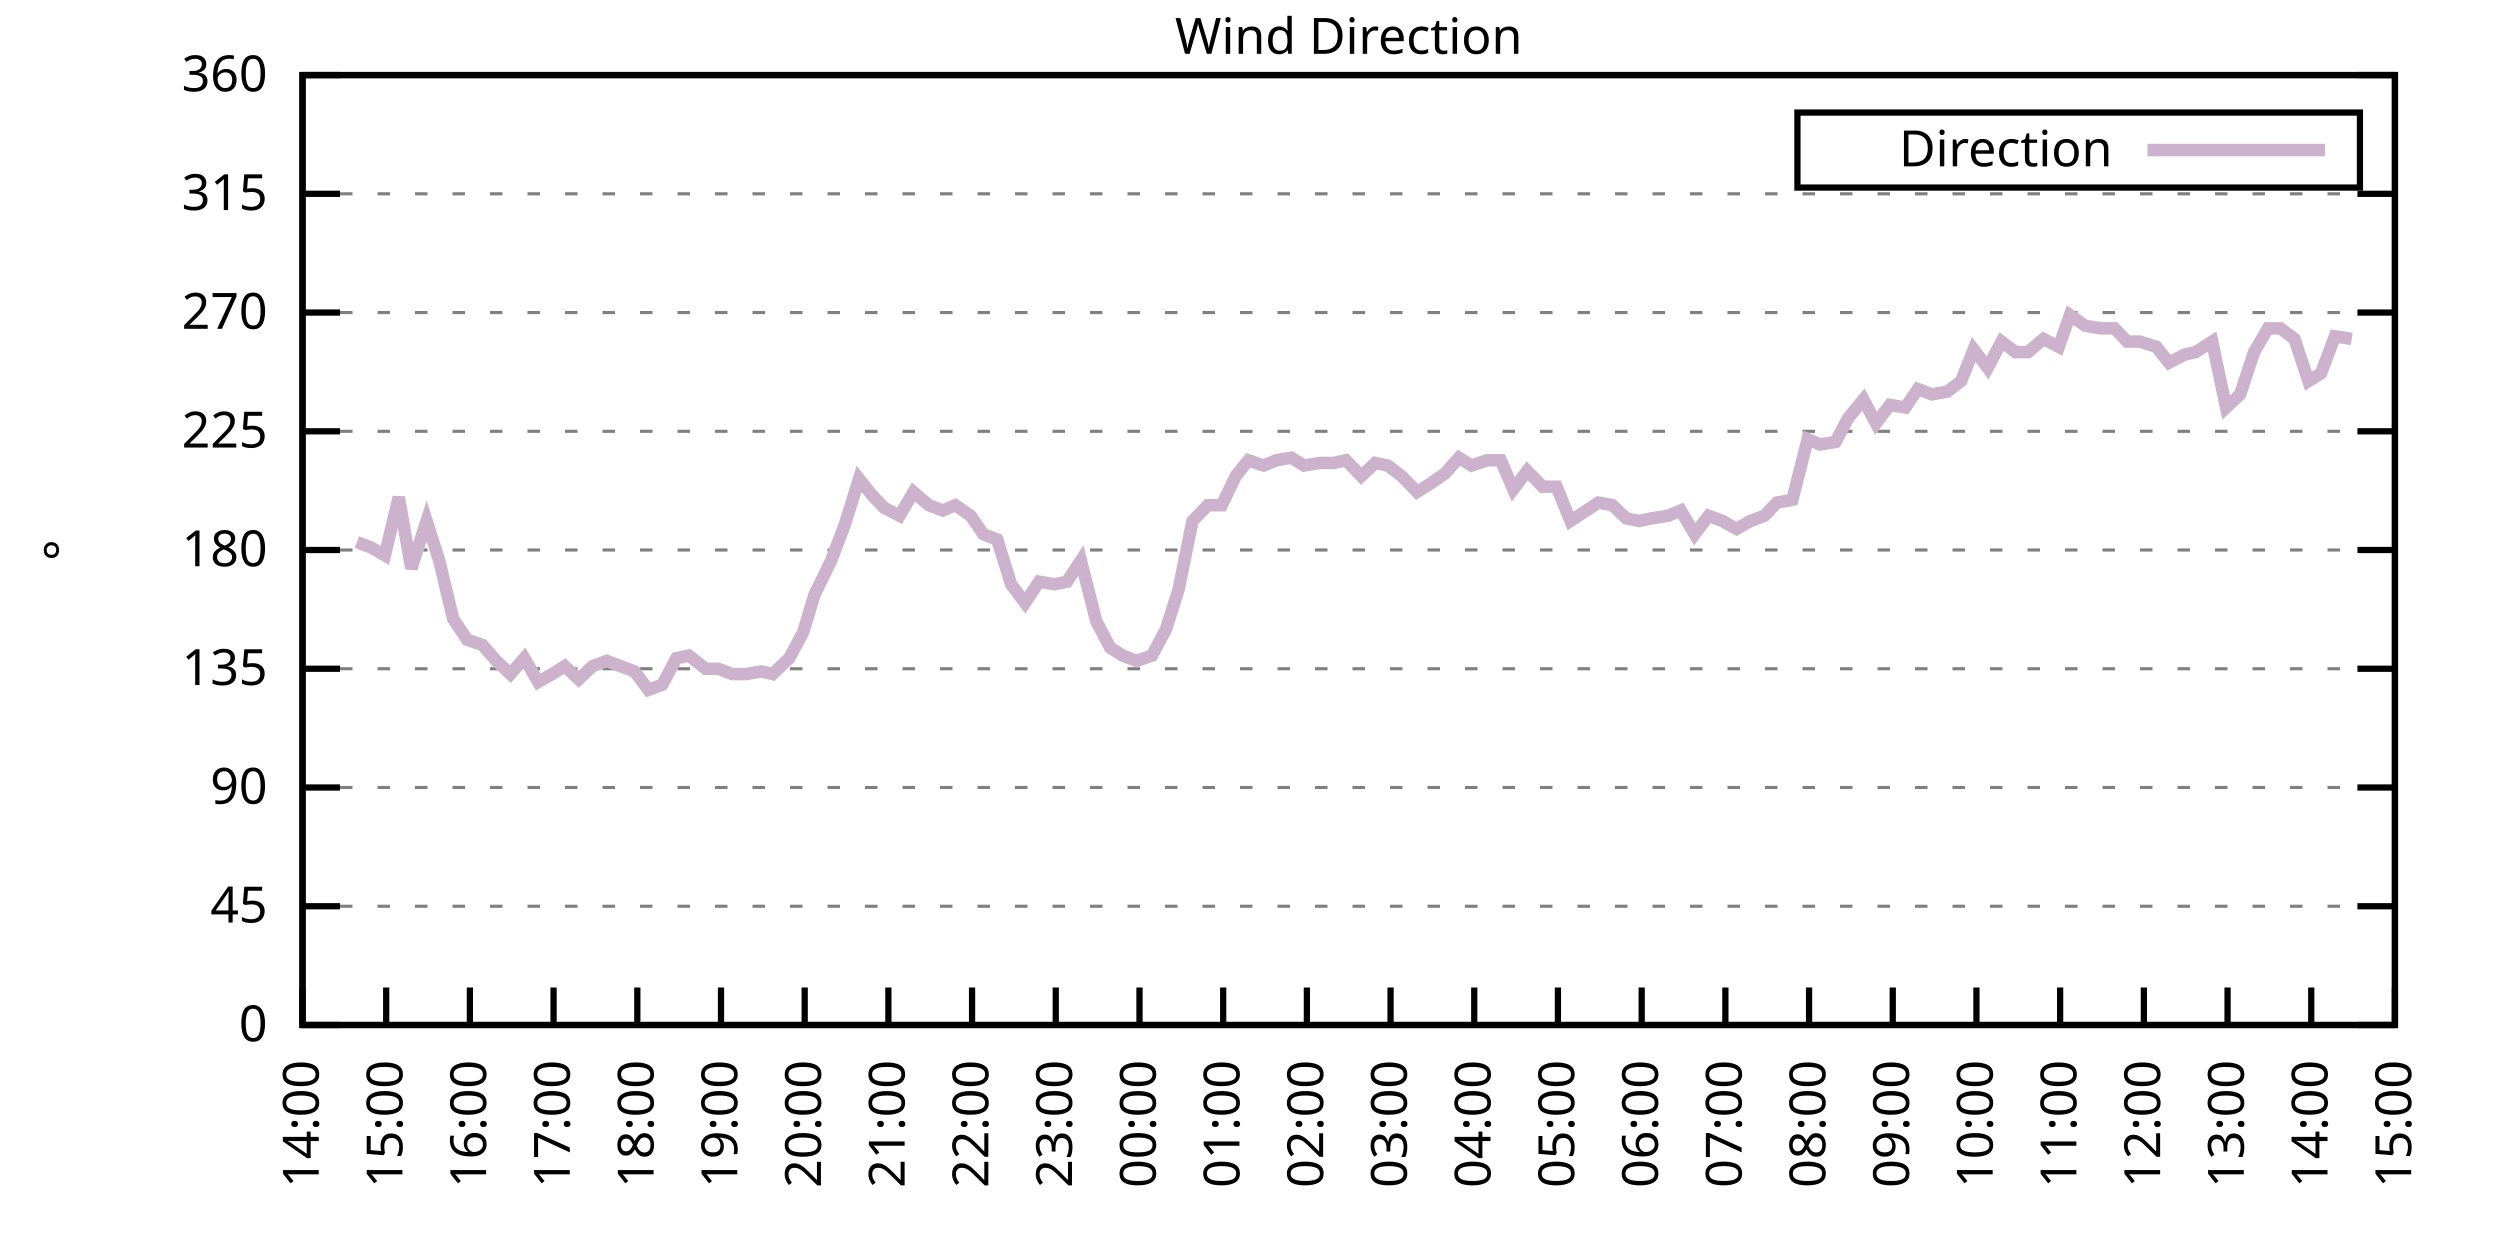
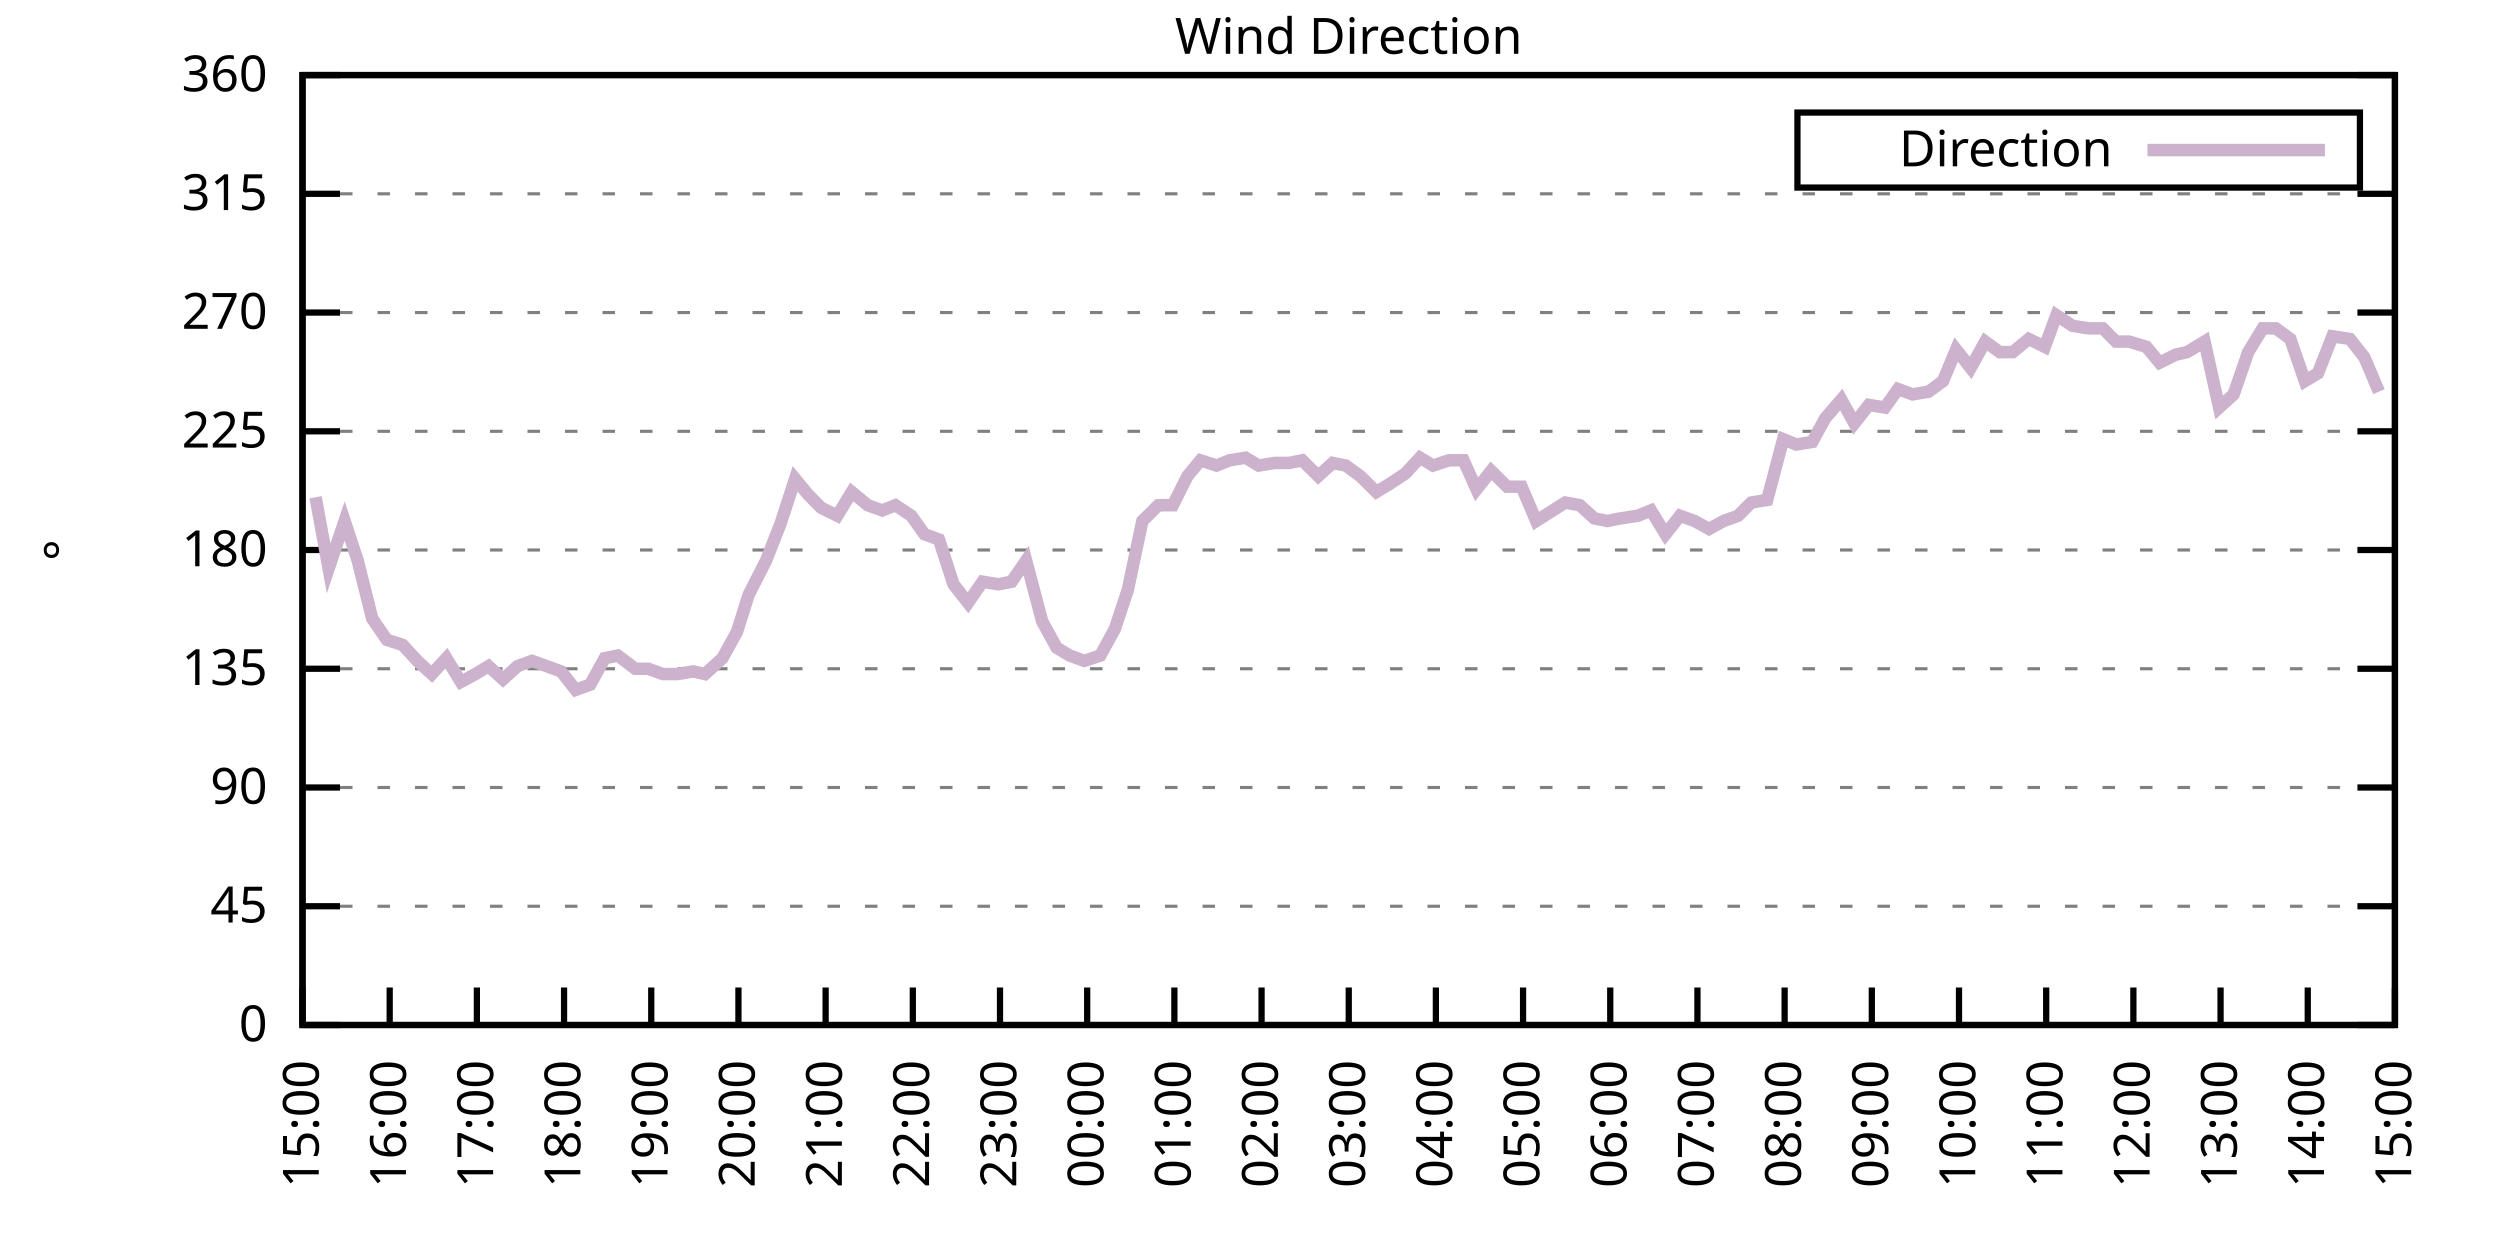
<svg xmlns="http://www.w3.org/2000/svg" xmlns:xlink="http://www.w3.org/1999/xlink" width="400" height="200" viewBox="0 0 400 200">
  <g id="gnuplot_canvas">
    <rect x="0" y="0" width="400" height="200" fill="none" />
    <defs>
      <circle id="gpDot" r="0.5" stroke-width="0.5" stroke="currentColor" />
      <path id="gpPt0" stroke-width="0.333" stroke="currentColor" d="M-1,0 h2 M0,-1 v2" />
      <path id="gpPt1" stroke-width="0.333" stroke="currentColor" d="M-1,-1 L1,1 M1,-1 L-1,1" />
      <path id="gpPt2" stroke-width="0.333" stroke="currentColor" d="M-1,0 L1,0 M0,-1 L0,1 M-1,-1 L1,1 M-1,1 L1,-1" />
      <rect id="gpPt3" stroke-width="0.333" stroke="currentColor" x="-1" y="-1" width="2" height="2" />
      <rect id="gpPt4" stroke-width="0.333" stroke="currentColor" fill="currentColor" x="-1" y="-1" width="2" height="2" />
      <circle id="gpPt5" stroke-width="0.333" stroke="currentColor" cx="0" cy="0" r="1" />
      <use xlink:href="#gpPt5" id="gpPt6" fill="currentColor" stroke="none" />
      <path id="gpPt7" stroke-width="0.333" stroke="currentColor" d="M0,-1.33 L-1.33,0.67 L1.33,0.67 z" />
      <use xlink:href="#gpPt7" id="gpPt8" fill="currentColor" stroke="none" />
      <use xlink:href="#gpPt7" id="gpPt9" stroke="currentColor" transform="rotate(180)" />
      <use xlink:href="#gpPt9" id="gpPt10" fill="currentColor" stroke="none" />
      <use xlink:href="#gpPt3" id="gpPt11" stroke="currentColor" transform="rotate(45)" />
      <use xlink:href="#gpPt11" id="gpPt12" fill="currentColor" stroke="none" />
      <path id="gpPt13" stroke-width="0.333" stroke="currentColor" d="M0,1.330 L1.265,0.411 L0.782,-1.067 L-0.782,-1.076 L-1.265,0.411 z" />
      <use xlink:href="#gpPt13" id="gpPt14" fill="currentColor" stroke="none" />
      <filter id="textbox" filterUnits="objectBoundingBox" x="0" y="0" height="1" width="1">
        <feFlood flood-color="white" flood-opacity="1" result="bgnd" />
        <feComposite in="SourceGraphic" in2="bgnd" operator="atop" />
      </filter>
      <filter id="greybox" filterUnits="objectBoundingBox" x="0" y="0" height="1" width="1">
        <feFlood flood-color="lightgrey" flood-opacity="1" result="grey" />
        <feComposite in="SourceGraphic" in2="grey" operator="atop" />
      </filter>
    </defs>
    <g fill="none" color="white" stroke="currentColor" stroke-width="1.00" stroke-linecap="butt" stroke-linejoin="miter">
</g>
    <g fill="none" color="black" stroke="currentColor" stroke-width="1.00" stroke-linecap="butt" stroke-linejoin="miter">
      <g stroke="none" shape-rendering="crispEdges">
        <polygon fill="rgb(255, 255, 255)" points="48.40,164.00 383.18,164.00 383.18,12.02 48.40,12.02 " />
      </g>
    </g>
    <g fill="none" color="black" stroke="currentColor" stroke-width="1.00" stroke-linecap="butt" stroke-linejoin="miter">
</g>
    <g fill="none" color="black" stroke="black" stroke-width="0.50" stroke-linecap="butt" stroke-linejoin="miter">
</g>
    <g fill="none" color="gray" stroke="currentColor" stroke-width="0.50" stroke-linecap="butt" stroke-linejoin="miter">
      <path stroke="gray" stroke-dasharray="2,4" class="gridline" d="M48.40,164.00 L383.19,164.00  " />
    </g>
    <g fill="none" color="gray" stroke="gray" stroke-width="1.00" stroke-linecap="butt" stroke-linejoin="miter">
</g>
    <g fill="none" color="black" stroke="currentColor" stroke-width="1.00" stroke-linecap="butt" stroke-linejoin="miter">
      <path stroke="black" d="M48.40,164.00 L54.40,164.00 M383.19,164.00 L377.19,164.00  " />
      <g transform="translate(42.80,166.60)" stroke="none" fill="black" font-family="Sans" font-size="8.00" text-anchor="end">
        <text>
          <tspan font-family="Sans"> 0</tspan>
        </text>
      </g>
    </g>
    <g fill="none" color="black" stroke="currentColor" stroke-width="1.00" stroke-linecap="butt" stroke-linejoin="miter">
</g>
    <g fill="none" color="black" stroke="black" stroke-width="0.50" stroke-linecap="butt" stroke-linejoin="miter">
</g>
    <g fill="none" color="gray" stroke="currentColor" stroke-width="0.50" stroke-linecap="butt" stroke-linejoin="miter">
      <path stroke="gray" stroke-dasharray="2,4" class="gridline" d="M48.40,145.00 L383.19,145.00  " />
    </g>
    <g fill="none" color="gray" stroke="gray" stroke-width="1.00" stroke-linecap="butt" stroke-linejoin="miter">
</g>
    <g fill="none" color="black" stroke="currentColor" stroke-width="1.00" stroke-linecap="butt" stroke-linejoin="miter">
      <path stroke="black" d="M48.40,145.00 L54.40,145.00 M383.19,145.00 L377.19,145.00  " />
      <g transform="translate(42.80,147.60)" stroke="none" fill="black" font-family="Sans" font-size="8.00" text-anchor="end">
        <text>
          <tspan font-family="Sans"> 45</tspan>
        </text>
      </g>
    </g>
    <g fill="none" color="black" stroke="currentColor" stroke-width="1.00" stroke-linecap="butt" stroke-linejoin="miter">
</g>
    <g fill="none" color="black" stroke="black" stroke-width="0.50" stroke-linecap="butt" stroke-linejoin="miter">
</g>
    <g fill="none" color="gray" stroke="currentColor" stroke-width="0.50" stroke-linecap="butt" stroke-linejoin="miter">
      <path stroke="gray" stroke-dasharray="2,4" class="gridline" d="M48.40,126.00 L383.19,126.00  " />
    </g>
    <g fill="none" color="gray" stroke="gray" stroke-width="1.00" stroke-linecap="butt" stroke-linejoin="miter">
</g>
    <g fill="none" color="black" stroke="currentColor" stroke-width="1.00" stroke-linecap="butt" stroke-linejoin="miter">
      <path stroke="black" d="M48.40,126.00 L54.40,126.00 M383.19,126.00 L377.19,126.00  " />
      <g transform="translate(42.80,128.60)" stroke="none" fill="black" font-family="Sans" font-size="8.00" text-anchor="end">
        <text>
          <tspan font-family="Sans"> 90</tspan>
        </text>
      </g>
    </g>
    <g fill="none" color="black" stroke="currentColor" stroke-width="1.00" stroke-linecap="butt" stroke-linejoin="miter">
</g>
    <g fill="none" color="black" stroke="black" stroke-width="0.50" stroke-linecap="butt" stroke-linejoin="miter">
</g>
    <g fill="none" color="gray" stroke="currentColor" stroke-width="0.50" stroke-linecap="butt" stroke-linejoin="miter">
      <path stroke="gray" stroke-dasharray="2,4" class="gridline" d="M48.40,107.00 L383.19,107.00  " />
    </g>
    <g fill="none" color="gray" stroke="gray" stroke-width="1.00" stroke-linecap="butt" stroke-linejoin="miter">
</g>
    <g fill="none" color="black" stroke="currentColor" stroke-width="1.00" stroke-linecap="butt" stroke-linejoin="miter">
      <path stroke="black" d="M48.40,107.00 L54.40,107.00 M383.19,107.00 L377.19,107.00  " />
      <g transform="translate(42.80,109.60)" stroke="none" fill="black" font-family="Sans" font-size="8.00" text-anchor="end">
        <text>
          <tspan font-family="Sans"> 135</tspan>
        </text>
      </g>
    </g>
    <g fill="none" color="black" stroke="currentColor" stroke-width="1.00" stroke-linecap="butt" stroke-linejoin="miter">
</g>
    <g fill="none" color="black" stroke="black" stroke-width="0.50" stroke-linecap="butt" stroke-linejoin="miter">
</g>
    <g fill="none" color="gray" stroke="currentColor" stroke-width="0.50" stroke-linecap="butt" stroke-linejoin="miter">
      <path stroke="gray" stroke-dasharray="2,4" class="gridline" d="M48.40,88.00 L383.19,88.00  " />
    </g>
    <g fill="none" color="gray" stroke="gray" stroke-width="1.00" stroke-linecap="butt" stroke-linejoin="miter">
</g>
    <g fill="none" color="black" stroke="currentColor" stroke-width="1.00" stroke-linecap="butt" stroke-linejoin="miter">
      <path stroke="black" d="M48.40,88.00 L54.40,88.00 M383.19,88.00 L377.19,88.00  " />
      <g transform="translate(42.80,90.60)" stroke="none" fill="black" font-family="Sans" font-size="8.00" text-anchor="end">
        <text>
          <tspan font-family="Sans"> 180</tspan>
        </text>
      </g>
    </g>
    <g fill="none" color="black" stroke="currentColor" stroke-width="1.00" stroke-linecap="butt" stroke-linejoin="miter">
</g>
    <g fill="none" color="black" stroke="black" stroke-width="0.50" stroke-linecap="butt" stroke-linejoin="miter">
</g>
    <g fill="none" color="gray" stroke="currentColor" stroke-width="0.50" stroke-linecap="butt" stroke-linejoin="miter">
      <path stroke="gray" stroke-dasharray="2,4" class="gridline" d="M48.40,69.01 L383.19,69.01  " />
    </g>
    <g fill="none" color="gray" stroke="gray" stroke-width="1.00" stroke-linecap="butt" stroke-linejoin="miter">
</g>
    <g fill="none" color="black" stroke="currentColor" stroke-width="1.00" stroke-linecap="butt" stroke-linejoin="miter">
      <path stroke="black" d="M48.40,69.01 L54.40,69.01 M383.19,69.01 L377.19,69.01  " />
      <g transform="translate(42.80,71.61)" stroke="none" fill="black" font-family="Sans" font-size="8.00" text-anchor="end">
        <text>
          <tspan font-family="Sans"> 225</tspan>
        </text>
      </g>
    </g>
    <g fill="none" color="black" stroke="currentColor" stroke-width="1.00" stroke-linecap="butt" stroke-linejoin="miter">
</g>
    <g fill="none" color="black" stroke="black" stroke-width="0.50" stroke-linecap="butt" stroke-linejoin="miter">
</g>
    <g fill="none" color="gray" stroke="currentColor" stroke-width="0.50" stroke-linecap="butt" stroke-linejoin="miter">
      <path stroke="gray" stroke-dasharray="2,4" class="gridline" d="M48.40,50.01 L383.19,50.01  " />
    </g>
    <g fill="none" color="gray" stroke="gray" stroke-width="1.00" stroke-linecap="butt" stroke-linejoin="miter">
</g>
    <g fill="none" color="black" stroke="currentColor" stroke-width="1.00" stroke-linecap="butt" stroke-linejoin="miter">
      <path stroke="black" d="M48.40,50.01 L54.40,50.01 M383.19,50.01 L377.19,50.01  " />
      <g transform="translate(42.80,52.61)" stroke="none" fill="black" font-family="Sans" font-size="8.00" text-anchor="end">
        <text>
          <tspan font-family="Sans"> 270</tspan>
        </text>
      </g>
    </g>
    <g fill="none" color="black" stroke="currentColor" stroke-width="1.00" stroke-linecap="butt" stroke-linejoin="miter">
</g>
    <g fill="none" color="black" stroke="black" stroke-width="0.50" stroke-linecap="butt" stroke-linejoin="miter">
</g>
    <g fill="none" color="gray" stroke="currentColor" stroke-width="0.50" stroke-linecap="butt" stroke-linejoin="miter">
      <path stroke="gray" stroke-dasharray="2,4" class="gridline" d="M48.40,31.01 L383.19,31.01  " />
    </g>
    <g fill="none" color="gray" stroke="gray" stroke-width="1.00" stroke-linecap="butt" stroke-linejoin="miter">
</g>
    <g fill="none" color="black" stroke="currentColor" stroke-width="1.00" stroke-linecap="butt" stroke-linejoin="miter">
      <path stroke="black" d="M48.40,31.01 L54.40,31.01 M383.19,31.01 L377.19,31.01  " />
      <g transform="translate(42.80,33.61)" stroke="none" fill="black" font-family="Sans" font-size="8.00" text-anchor="end">
        <text>
          <tspan font-family="Sans"> 315</tspan>
        </text>
      </g>
    </g>
    <g fill="none" color="black" stroke="currentColor" stroke-width="1.00" stroke-linecap="butt" stroke-linejoin="miter">
</g>
    <g fill="none" color="black" stroke="black" stroke-width="0.50" stroke-linecap="butt" stroke-linejoin="miter">
</g>
    <g fill="none" color="gray" stroke="currentColor" stroke-width="0.50" stroke-linecap="butt" stroke-linejoin="miter">
      <path stroke="gray" stroke-dasharray="2,4" class="gridline" d="M48.40,12.01 L383.19,12.01  " />
    </g>
    <g fill="none" color="gray" stroke="gray" stroke-width="1.00" stroke-linecap="butt" stroke-linejoin="miter">
</g>
    <g fill="none" color="black" stroke="currentColor" stroke-width="1.00" stroke-linecap="butt" stroke-linejoin="miter">
      <path stroke="black" d="M48.40,12.01 L54.40,12.01 M383.19,12.01 L377.19,12.01  " />
      <g transform="translate(42.80,14.61)" stroke="none" fill="black" font-family="Sans" font-size="8.00" text-anchor="end">
        <text>
          <tspan font-family="Sans"> 360</tspan>
        </text>
      </g>
    </g>
    <g fill="none" color="black" stroke="currentColor" stroke-width="1.00" stroke-linecap="butt" stroke-linejoin="miter">
      <path stroke="black" d="M48.40,164.00 L48.40,158.00  " />
      <g transform="translate(51.00,169.60) rotate(270.00)" stroke="none" fill="black" font-family="Sans" font-size="8.00" text-anchor="end">
        <text>
-           <tspan font-family="Sans">14:00</tspan>
-         </text>
-       </g>
-     </g>
-     <g fill="none" color="black" stroke="currentColor" stroke-width="1.00" stroke-linecap="butt" stroke-linejoin="miter">
-       <path stroke="black" d="M61.79,164.00 L61.79,158.00  " />
-       <g transform="translate(64.39,169.60) rotate(270.00)" stroke="none" fill="black" font-family="Sans" font-size="8.00" text-anchor="end">
-         <text>
          <tspan font-family="Sans">15:00</tspan>
        </text>
      </g>
    </g>
    <g fill="none" color="black" stroke="currentColor" stroke-width="1.00" stroke-linecap="butt" stroke-linejoin="miter">
-       <path stroke="black" d="M75.18,164.00 L75.18,158.00  " />
-       <g transform="translate(77.78,169.60) rotate(270.00)" stroke="none" fill="black" font-family="Sans" font-size="8.00" text-anchor="end">
+       <path stroke="black" d="M62.35,164.00 L62.35,158.00  " />
+       <g transform="translate(64.95,169.60) rotate(270.00)" stroke="none" fill="black" font-family="Sans" font-size="8.00" text-anchor="end">
        <text>
          <tspan font-family="Sans">16:00</tspan>
        </text>
      </g>
    </g>
    <g fill="none" color="black" stroke="currentColor" stroke-width="1.00" stroke-linecap="butt" stroke-linejoin="miter">
-       <path stroke="black" d="M88.57,164.00 L88.57,158.00  " />
-       <g transform="translate(91.17,169.60) rotate(270.00)" stroke="none" fill="black" font-family="Sans" font-size="8.00" text-anchor="end">
+       <path stroke="black" d="M76.30,164.00 L76.30,158.00  " />
+       <g transform="translate(78.90,169.60) rotate(270.00)" stroke="none" fill="black" font-family="Sans" font-size="8.00" text-anchor="end">
        <text>
          <tspan font-family="Sans">17:00</tspan>
        </text>
      </g>
    </g>
    <g fill="none" color="black" stroke="currentColor" stroke-width="1.00" stroke-linecap="butt" stroke-linejoin="miter">
-       <path stroke="black" d="M101.97,164.00 L101.97,158.00  " />
-       <g transform="translate(104.57,169.60) rotate(270.00)" stroke="none" fill="black" font-family="Sans" font-size="8.00" text-anchor="end">
+       <path stroke="black" d="M90.25,164.00 L90.25,158.00  " />
+       <g transform="translate(92.85,169.60) rotate(270.00)" stroke="none" fill="black" font-family="Sans" font-size="8.00" text-anchor="end">
        <text>
          <tspan font-family="Sans">18:00</tspan>
        </text>
      </g>
    </g>
    <g fill="none" color="black" stroke="currentColor" stroke-width="1.00" stroke-linecap="butt" stroke-linejoin="miter">
-       <path stroke="black" d="M115.36,164.00 L115.36,158.00  " />
-       <g transform="translate(117.96,169.60) rotate(270.00)" stroke="none" fill="black" font-family="Sans" font-size="8.00" text-anchor="end">
+       <path stroke="black" d="M104.20,164.00 L104.20,158.00  " />
+       <g transform="translate(106.80,169.60) rotate(270.00)" stroke="none" fill="black" font-family="Sans" font-size="8.00" text-anchor="end">
        <text>
          <tspan font-family="Sans">19:00</tspan>
        </text>
      </g>
    </g>
    <g fill="none" color="black" stroke="currentColor" stroke-width="1.00" stroke-linecap="butt" stroke-linejoin="miter">
-       <path stroke="black" d="M128.75,164.00 L128.75,158.00  " />
-       <g transform="translate(131.35,169.60) rotate(270.00)" stroke="none" fill="black" font-family="Sans" font-size="8.00" text-anchor="end">
+       <path stroke="black" d="M118.15,164.00 L118.15,158.00  " />
+       <g transform="translate(120.75,169.60) rotate(270.00)" stroke="none" fill="black" font-family="Sans" font-size="8.00" text-anchor="end">
        <text>
          <tspan font-family="Sans">20:00</tspan>
        </text>
      </g>
    </g>
    <g fill="none" color="black" stroke="currentColor" stroke-width="1.00" stroke-linecap="butt" stroke-linejoin="miter">
-       <path stroke="black" d="M142.14,164.00 L142.14,158.00  " />
-       <g transform="translate(144.74,169.60) rotate(270.00)" stroke="none" fill="black" font-family="Sans" font-size="8.00" text-anchor="end">
+       <path stroke="black" d="M132.10,164.00 L132.10,158.00  " />
+       <g transform="translate(134.70,169.60) rotate(270.00)" stroke="none" fill="black" font-family="Sans" font-size="8.00" text-anchor="end">
        <text>
          <tspan font-family="Sans">21:00</tspan>
        </text>
      </g>
    </g>
    <g fill="none" color="black" stroke="currentColor" stroke-width="1.00" stroke-linecap="butt" stroke-linejoin="miter">
-       <path stroke="black" d="M155.53,164.00 L155.53,158.00  " />
-       <g transform="translate(158.13,169.60) rotate(270.00)" stroke="none" fill="black" font-family="Sans" font-size="8.00" text-anchor="end">
+       <path stroke="black" d="M146.05,164.00 L146.05,158.00  " />
+       <g transform="translate(148.65,169.60) rotate(270.00)" stroke="none" fill="black" font-family="Sans" font-size="8.00" text-anchor="end">
        <text>
          <tspan font-family="Sans">22:00</tspan>
        </text>
      </g>
    </g>
    <g fill="none" color="black" stroke="currentColor" stroke-width="1.00" stroke-linecap="butt" stroke-linejoin="miter">
-       <path stroke="black" d="M168.92,164.00 L168.92,158.00  " />
-       <g transform="translate(171.52,169.60) rotate(270.00)" stroke="none" fill="black" font-family="Sans" font-size="8.00" text-anchor="end">
+       <path stroke="black" d="M160.00,164.00 L160.00,158.00  " />
+       <g transform="translate(162.60,169.60) rotate(270.00)" stroke="none" fill="black" font-family="Sans" font-size="8.00" text-anchor="end">
        <text>
          <tspan font-family="Sans">23:00</tspan>
        </text>
      </g>
    </g>
    <g fill="none" color="black" stroke="currentColor" stroke-width="1.00" stroke-linecap="butt" stroke-linejoin="miter">
-       <path stroke="black" d="M182.32,164.00 L182.32,158.00  " />
-       <g transform="translate(184.92,169.60) rotate(270.00)" stroke="none" fill="black" font-family="Sans" font-size="8.00" text-anchor="end">
+       <path stroke="black" d="M173.95,164.00 L173.95,158.00  " />
+       <g transform="translate(176.55,169.60) rotate(270.00)" stroke="none" fill="black" font-family="Sans" font-size="8.00" text-anchor="end">
        <text>
          <tspan font-family="Sans">00:00</tspan>
        </text>
      </g>
    </g>
    <g fill="none" color="black" stroke="currentColor" stroke-width="1.00" stroke-linecap="butt" stroke-linejoin="miter">
-       <path stroke="black" d="M195.71,164.00 L195.71,158.00  " />
-       <g transform="translate(198.31,169.60) rotate(270.00)" stroke="none" fill="black" font-family="Sans" font-size="8.00" text-anchor="end">
+       <path stroke="black" d="M187.90,164.00 L187.90,158.00  " />
+       <g transform="translate(190.50,169.60) rotate(270.00)" stroke="none" fill="black" font-family="Sans" font-size="8.00" text-anchor="end">
        <text>
          <tspan font-family="Sans">01:00</tspan>
        </text>
      </g>
    </g>
    <g fill="none" color="black" stroke="currentColor" stroke-width="1.00" stroke-linecap="butt" stroke-linejoin="miter">
-       <path stroke="black" d="M209.10,164.00 L209.10,158.00  " />
-       <g transform="translate(211.70,169.60) rotate(270.00)" stroke="none" fill="black" font-family="Sans" font-size="8.00" text-anchor="end">
+       <path stroke="black" d="M201.85,164.00 L201.85,158.00  " />
+       <g transform="translate(204.45,169.60) rotate(270.00)" stroke="none" fill="black" font-family="Sans" font-size="8.00" text-anchor="end">
        <text>
          <tspan font-family="Sans">02:00</tspan>
        </text>
      </g>
    </g>
    <g fill="none" color="black" stroke="currentColor" stroke-width="1.00" stroke-linecap="butt" stroke-linejoin="miter">
-       <path stroke="black" d="M222.49,164.00 L222.49,158.00  " />
-       <g transform="translate(225.09,169.60) rotate(270.00)" stroke="none" fill="black" font-family="Sans" font-size="8.00" text-anchor="end">
+       <path stroke="black" d="M215.80,164.00 L215.80,158.00  " />
+       <g transform="translate(218.40,169.60) rotate(270.00)" stroke="none" fill="black" font-family="Sans" font-size="8.00" text-anchor="end">
        <text>
          <tspan font-family="Sans">03:00</tspan>
        </text>
      </g>
    </g>
    <g fill="none" color="black" stroke="currentColor" stroke-width="1.00" stroke-linecap="butt" stroke-linejoin="miter">
-       <path stroke="black" d="M235.88,164.00 L235.88,158.00  " />
-       <g transform="translate(238.48,169.60) rotate(270.00)" stroke="none" fill="black" font-family="Sans" font-size="8.00" text-anchor="end">
+       <path stroke="black" d="M229.74,164.00 L229.74,158.00  " />
+       <g transform="translate(232.34,169.60) rotate(270.00)" stroke="none" fill="black" font-family="Sans" font-size="8.00" text-anchor="end">
        <text>
          <tspan font-family="Sans">04:00</tspan>
        </text>
      </g>
    </g>
    <g fill="none" color="black" stroke="currentColor" stroke-width="1.00" stroke-linecap="butt" stroke-linejoin="miter">
-       <path stroke="black" d="M249.27,164.00 L249.27,158.00  " />
-       <g transform="translate(251.87,169.60) rotate(270.00)" stroke="none" fill="black" font-family="Sans" font-size="8.00" text-anchor="end">
+       <path stroke="black" d="M243.69,164.00 L243.69,158.00  " />
+       <g transform="translate(246.29,169.60) rotate(270.00)" stroke="none" fill="black" font-family="Sans" font-size="8.00" text-anchor="end">
        <text>
          <tspan font-family="Sans">05:00</tspan>
        </text>
      </g>
    </g>
    <g fill="none" color="black" stroke="currentColor" stroke-width="1.00" stroke-linecap="butt" stroke-linejoin="miter">
-       <path stroke="black" d="M262.67,164.00 L262.67,158.00  " />
-       <g transform="translate(265.27,169.60) rotate(270.00)" stroke="none" fill="black" font-family="Sans" font-size="8.00" text-anchor="end">
+       <path stroke="black" d="M257.64,164.00 L257.64,158.00  " />
+       <g transform="translate(260.24,169.60) rotate(270.00)" stroke="none" fill="black" font-family="Sans" font-size="8.00" text-anchor="end">
        <text>
          <tspan font-family="Sans">06:00</tspan>
        </text>
      </g>
    </g>
    <g fill="none" color="black" stroke="currentColor" stroke-width="1.00" stroke-linecap="butt" stroke-linejoin="miter">
-       <path stroke="black" d="M276.06,164.00 L276.06,158.00  " />
-       <g transform="translate(278.66,169.60) rotate(270.00)" stroke="none" fill="black" font-family="Sans" font-size="8.00" text-anchor="end">
+       <path stroke="black" d="M271.59,164.00 L271.59,158.00  " />
+       <g transform="translate(274.19,169.60) rotate(270.00)" stroke="none" fill="black" font-family="Sans" font-size="8.00" text-anchor="end">
        <text>
          <tspan font-family="Sans">07:00</tspan>
        </text>
      </g>
    </g>
    <g fill="none" color="black" stroke="currentColor" stroke-width="1.00" stroke-linecap="butt" stroke-linejoin="miter">
-       <path stroke="black" d="M289.45,164.00 L289.45,158.00  " />
-       <g transform="translate(292.05,169.60) rotate(270.00)" stroke="none" fill="black" font-family="Sans" font-size="8.00" text-anchor="end">
+       <path stroke="black" d="M285.54,164.00 L285.54,158.00  " />
+       <g transform="translate(288.14,169.60) rotate(270.00)" stroke="none" fill="black" font-family="Sans" font-size="8.00" text-anchor="end">
        <text>
          <tspan font-family="Sans">08:00</tspan>
        </text>
      </g>
    </g>
    <g fill="none" color="black" stroke="currentColor" stroke-width="1.00" stroke-linecap="butt" stroke-linejoin="miter">
-       <path stroke="black" d="M302.84,164.00 L302.84,158.00  " />
-       <g transform="translate(305.44,169.60) rotate(270.00)" stroke="none" fill="black" font-family="Sans" font-size="8.00" text-anchor="end">
+       <path stroke="black" d="M299.49,164.00 L299.49,158.00  " />
+       <g transform="translate(302.09,169.60) rotate(270.00)" stroke="none" fill="black" font-family="Sans" font-size="8.00" text-anchor="end">
        <text>
          <tspan font-family="Sans">09:00</tspan>
        </text>
      </g>
    </g>
    <g fill="none" color="black" stroke="currentColor" stroke-width="1.00" stroke-linecap="butt" stroke-linejoin="miter">
-       <path stroke="black" d="M316.23,164.00 L316.23,158.00  " />
-       <g transform="translate(318.83,169.60) rotate(270.00)" stroke="none" fill="black" font-family="Sans" font-size="8.00" text-anchor="end">
+       <path stroke="black" d="M313.44,164.00 L313.44,158.00  " />
+       <g transform="translate(316.04,169.60) rotate(270.00)" stroke="none" fill="black" font-family="Sans" font-size="8.00" text-anchor="end">
        <text>
          <tspan font-family="Sans">10:00</tspan>
        </text>
      </g>
    </g>
    <g fill="none" color="black" stroke="currentColor" stroke-width="1.00" stroke-linecap="butt" stroke-linejoin="miter">
-       <path stroke="black" d="M329.62,164.00 L329.62,158.00  " />
-       <g transform="translate(332.22,169.60) rotate(270.00)" stroke="none" fill="black" font-family="Sans" font-size="8.00" text-anchor="end">
+       <path stroke="black" d="M327.39,164.00 L327.39,158.00  " />
+       <g transform="translate(329.99,169.60) rotate(270.00)" stroke="none" fill="black" font-family="Sans" font-size="8.00" text-anchor="end">
        <text>
          <tspan font-family="Sans">11:00</tspan>
        </text>
      </g>
    </g>
    <g fill="none" color="black" stroke="currentColor" stroke-width="1.00" stroke-linecap="butt" stroke-linejoin="miter">
-       <path stroke="black" d="M343.02,164.00 L343.02,158.00  " />
-       <g transform="translate(345.62,169.60) rotate(270.00)" stroke="none" fill="black" font-family="Sans" font-size="8.00" text-anchor="end">
+       <path stroke="black" d="M341.34,164.00 L341.34,158.00  " />
+       <g transform="translate(343.94,169.60) rotate(270.00)" stroke="none" fill="black" font-family="Sans" font-size="8.00" text-anchor="end">
        <text>
          <tspan font-family="Sans">12:00</tspan>
        </text>
      </g>
    </g>
    <g fill="none" color="black" stroke="currentColor" stroke-width="1.00" stroke-linecap="butt" stroke-linejoin="miter">
-       <path stroke="black" d="M356.41,164.00 L356.41,158.00  " />
-       <g transform="translate(359.01,169.60) rotate(270.00)" stroke="none" fill="black" font-family="Sans" font-size="8.00" text-anchor="end">
+       <path stroke="black" d="M355.29,164.00 L355.29,158.00  " />
+       <g transform="translate(357.89,169.60) rotate(270.00)" stroke="none" fill="black" font-family="Sans" font-size="8.00" text-anchor="end">
        <text>
          <tspan font-family="Sans">13:00</tspan>
        </text>
      </g>
    </g>
    <g fill="none" color="black" stroke="currentColor" stroke-width="1.00" stroke-linecap="butt" stroke-linejoin="miter">
-       <path stroke="black" d="M369.80,164.00 L369.80,158.00  " />
-       <g transform="translate(372.40,169.60) rotate(270.00)" stroke="none" fill="black" font-family="Sans" font-size="8.00" text-anchor="end">
+       <path stroke="black" d="M369.24,164.00 L369.24,158.00  " />
+       <g transform="translate(371.84,169.60) rotate(270.00)" stroke="none" fill="black" font-family="Sans" font-size="8.00" text-anchor="end">
        <text>
          <tspan font-family="Sans">14:00</tspan>
        </text>
      </g>
    </g>
    <g fill="none" color="black" stroke="currentColor" stroke-width="1.00" stroke-linecap="butt" stroke-linejoin="miter">
      <path stroke="black" d="M383.19,164.00 L383.19,158.00  " />
      <g transform="translate(385.79,169.60) rotate(270.00)" stroke="none" fill="black" font-family="Sans" font-size="8.00" text-anchor="end">
        <text>
          <tspan font-family="Sans">15:00</tspan>
        </text>
      </g>
    </g>
    <g fill="none" color="black" stroke="currentColor" stroke-width="1.00" stroke-linecap="butt" stroke-linejoin="miter">
</g>
    <g fill="none" color="black" stroke="currentColor" stroke-width="1.00" stroke-linecap="butt" stroke-linejoin="miter">
      <path stroke="black" d="M48.40,12.01 L48.40,164.00 L383.19,164.00 L383.19,12.01 L48.40,12.01 Z  " />
    </g>
    <g fill="none" color="black" stroke="currentColor" stroke-width="1.00" stroke-linecap="butt" stroke-linejoin="miter">
</g>
    <g fill="none" color="black" stroke="currentColor" stroke-width="1.00" stroke-linecap="butt" stroke-linejoin="miter">
      <path stroke="black" d="M287.59,30.01 L287.59,18.01 L377.59,18.01 L377.59,30.01 L287.59,30.01 Z  " />
    </g>
    <g id="Wind_direction_plot_1">
      <g fill="none" color="white" stroke="black" stroke-width="2.00" stroke-linecap="butt" stroke-linejoin="miter">
</g>
      <g fill="none" color="black" stroke="currentColor" stroke-width="2.00" stroke-linecap="butt" stroke-linejoin="miter">
        <g transform="translate(337.99,26.61)" stroke="none" fill="black" font-family="Sans" font-size="8.00" text-anchor="end">
          <text>
            <tspan font-family="Sans">Direction</tspan>
          </text>
        </g>
      </g>
      <g fill="none" color="black" stroke="currentColor" stroke-width="2.00" stroke-linecap="butt" stroke-linejoin="miter">
-         <path stroke="rgb(204, 178, 204)" d="M343.59,24.01 L371.99,24.01 M57.10,86.74 L59.34,87.58 L61.57,88.85 L63.80,79.56 L65.81,90.96 L68.26,83.36   L70.27,89.69 L72.50,98.98 L74.74,102.36 L77.19,103.20 L79.42,105.74 L81.66,107.85 L83.89,105.31 L86.12,109.11   L88.35,107.85 L90.36,106.58 L92.59,108.69 L94.82,106.58 L97.06,105.74 L99.29,106.58 L101.52,107.43 L103.75,110.38   L105.98,109.54 L108.22,105.31 L110.22,104.89 L112.90,107.00 L114.91,107.00 L117.14,107.85 L119.38,107.85 L121.83,107.43   L123.62,107.85 L126.29,105.31 L128.53,101.09 L130.31,95.18 L132.99,89.69 L135.22,83.78 L137.45,76.61 L139.46,79.14   L141.47,81.25 L143.93,82.52 L146.16,78.72 L148.61,80.83 L150.85,81.67 L152.85,80.83 L155.31,82.52 L157.32,85.47   L159.55,86.32 L161.78,93.49 L164.01,96.45 L166.25,93.07 L168.70,93.49 L170.71,93.07 L172.94,89.69 L175.40,99.40   L177.63,103.63 L179.64,104.89 L181.87,105.74 L184.32,104.89 L186.56,100.67 L188.57,94.34 L190.80,83.36 L193.25,80.83   L195.48,80.83 L197.72,76.18 L199.73,73.65 L202.18,74.49 L204.19,73.65 L206.64,73.23 L208.65,74.49 L211.11,74.07   L213.34,74.07 L215.35,73.65 L217.80,76.18 L220.04,74.07 L222.04,74.49 L224.28,76.18 L226.73,78.72 L228.74,77.45   L231.20,75.76 L233.43,73.23 L235.44,74.49 L237.89,73.65 L240.12,73.65 L242.13,78.29 L244.36,75.34 L246.82,77.87   L249.05,77.87 L251.28,83.36 L255.75,80.41 L257.98,80.83 L260.21,82.94 L262.22,83.36 L264.23,82.94 L266.91,82.52   L268.92,81.67 L271.15,85.47 L273.38,82.52 L275.61,83.36 L277.84,84.63 L280.07,83.36 L282.31,82.52 L284.32,80.41   L286.77,79.98 L289.23,70.27 L291.23,71.12 L293.69,70.70 L295.70,66.90 L298.15,63.94 L300.16,67.74 L302.39,64.78   L304.85,65.21 L306.86,62.25 L309.09,63.10 L311.54,62.67 L313.78,60.98 L315.79,55.92 L318.02,58.87 L320.25,54.65   L322.48,56.34 L324.49,56.34 L326.95,54.23 L329.40,55.50 L331.19,50.43 L333.64,52.12 L336.10,52.54 L338.33,52.54   L340.34,54.65 L342.35,54.65 L345.02,55.50 L347.03,58.03 L349.49,56.76 L351.27,56.34 L353.95,54.65 L356.18,65.21   L358.42,63.10 L360.65,56.34 L362.88,52.54 L364.89,52.54 L367.12,54.23 L369.35,60.98 L371.36,59.72 L373.59,53.81   L376.27,54.23  " />
+         <path stroke="rgb(204, 178, 204)" d="M343.59,24.01 L371.99,24.01 M50.49,79.56 L52.58,90.96 L55.14,83.36 L57.23,89.69 L59.56,98.98 L61.88,102.36   L64.44,103.20 L66.77,105.74 L69.09,107.85 L71.42,105.31 L73.74,109.11 L76.07,107.85 L78.16,106.58 L80.48,108.69   L82.81,106.58 L85.13,105.74 L87.46,106.58 L89.78,107.43 L92.11,110.38 L94.43,109.54 L96.76,105.31 L98.85,104.89   L101.64,107.00 L103.73,107.00 L106.06,107.85 L108.38,107.85 L110.94,107.43 L112.80,107.85 L115.59,105.31 L117.92,101.09   L119.78,95.18 L122.57,89.69 L124.89,83.78 L127.22,76.61 L129.31,79.14 L131.40,81.25 L133.96,82.52 L136.28,78.72   L138.84,80.83 L141.16,81.67 L143.26,80.83 L145.81,82.52 L147.91,85.47 L150.23,86.32 L152.56,93.49 L154.88,96.45   L157.21,93.07 L159.76,93.49 L161.86,93.07 L164.18,89.69 L166.74,99.40 L169.06,103.63 L171.16,104.89 L173.48,105.74   L176.04,104.89 L178.36,100.67 L180.46,94.34 L182.78,83.36 L185.34,80.83 L187.66,80.83 L189.99,76.18 L192.08,73.65   L194.64,74.49 L196.73,73.65 L199.29,73.23 L201.38,74.49 L203.94,74.07 L206.26,74.07 L208.36,73.65 L210.91,76.18   L213.24,74.07 L215.33,74.49 L217.65,76.18 L220.21,78.72 L222.30,77.45 L224.86,75.76 L227.19,73.23 L229.28,74.49   L231.84,73.65 L234.16,73.65 L236.25,78.29 L238.58,75.34 L241.14,77.87 L243.46,77.87 L245.79,83.36 L250.44,80.41   L252.76,80.83 L255.09,82.94 L257.18,83.36 L259.27,82.94 L262.06,82.52 L264.15,81.67 L266.48,85.47 L268.80,82.52   L271.13,83.36 L273.45,84.63 L275.78,83.36 L278.10,82.52 L280.20,80.41 L282.75,79.98 L285.31,70.27 L287.40,71.12   L289.96,70.70 L292.05,66.90 L294.61,63.94 L296.70,67.74 L299.03,64.78 L301.58,65.21 L303.68,62.25 L306.00,63.10   L308.56,62.67 L310.88,60.98 L312.98,55.92 L315.30,58.87 L317.63,54.65 L319.95,56.34 L322.04,56.34 L324.60,54.23   L327.16,55.50 L329.02,50.43 L331.58,52.12 L334.13,52.54 L336.46,52.54 L338.55,54.65 L340.64,54.65 L343.43,55.50   L345.53,58.03 L348.08,56.76 L349.94,56.34 L352.73,54.65 L355.06,65.21 L357.38,63.10 L359.71,56.34 L362.03,52.54   L364.13,52.54 L366.45,54.23 L368.78,60.98 L370.87,59.72 L373.19,53.81 L375.98,54.23 L378.31,57.18 L380.63,62.67    " />
      </g>
    </g>
    <g fill="none" color="black" stroke="currentColor" stroke-width="2.00" stroke-linecap="butt" stroke-linejoin="miter">
</g>
    <g fill="none" color="black" stroke="black" stroke-width="1.00" stroke-linecap="butt" stroke-linejoin="miter">
</g>
    <g fill="none" color="black" stroke="currentColor" stroke-width="1.00" stroke-linecap="butt" stroke-linejoin="miter">
      <path stroke="black" d="M48.40,12.01 L48.40,164.00 L383.19,164.00 L383.19,12.01 L48.40,12.01 Z  " />
      <g transform="translate(12.80,88.01) rotate(270.00)" stroke="none" fill="black" font-family="Sans" font-size="8.00" text-anchor="middle">
        <text>
          <tspan font-family="Sans">°</tspan>
        </text>
      </g>
    </g>
    <g fill="none" color="black" stroke="currentColor" stroke-width="1.00" stroke-linecap="butt" stroke-linejoin="miter">
</g>
    <g fill="none" color="black" stroke="currentColor" stroke-width="1.00" stroke-linecap="butt" stroke-linejoin="miter">
      <g transform="translate(215.79,8.61)" stroke="none" fill="black" font-family="Sans" font-size="8.00" text-anchor="middle">
        <text>
          <tspan font-family="Sans">Wind Direction</tspan>
        </text>
      </g>
    </g>
    <g fill="none" color="black" stroke="currentColor" stroke-width="1.00" stroke-linecap="butt" stroke-linejoin="miter">
</g>
  </g>
</svg>
